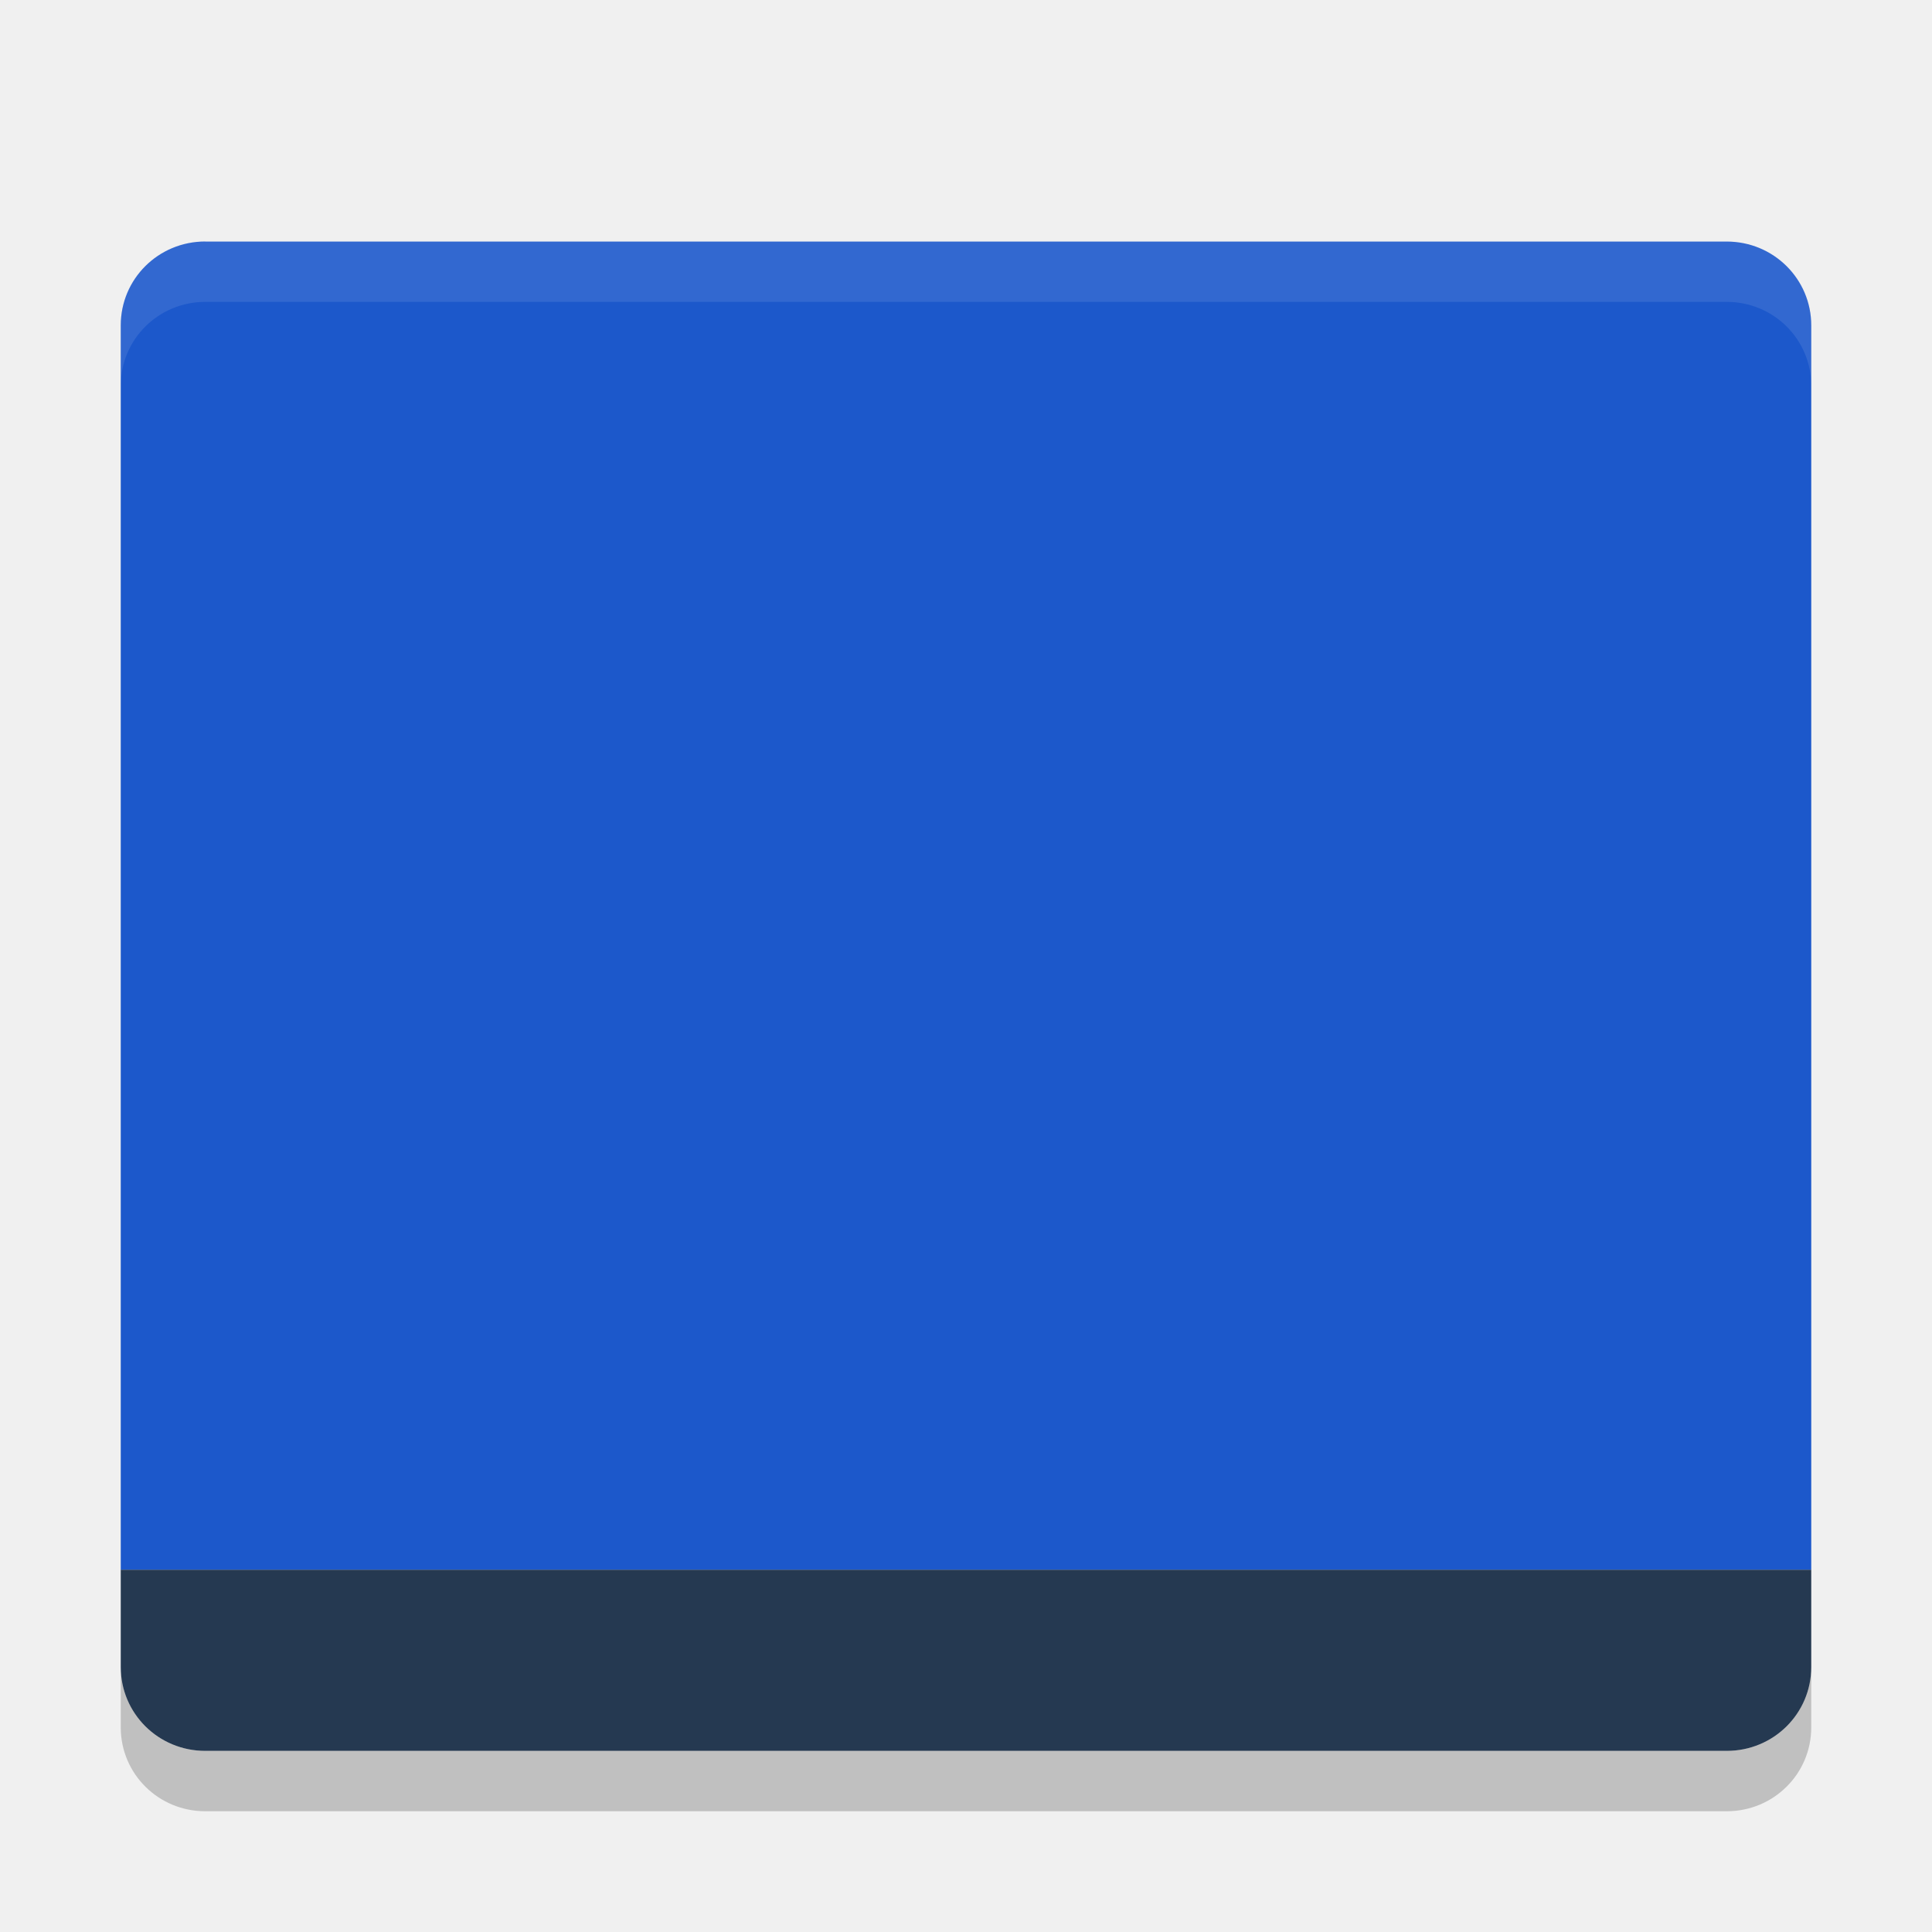
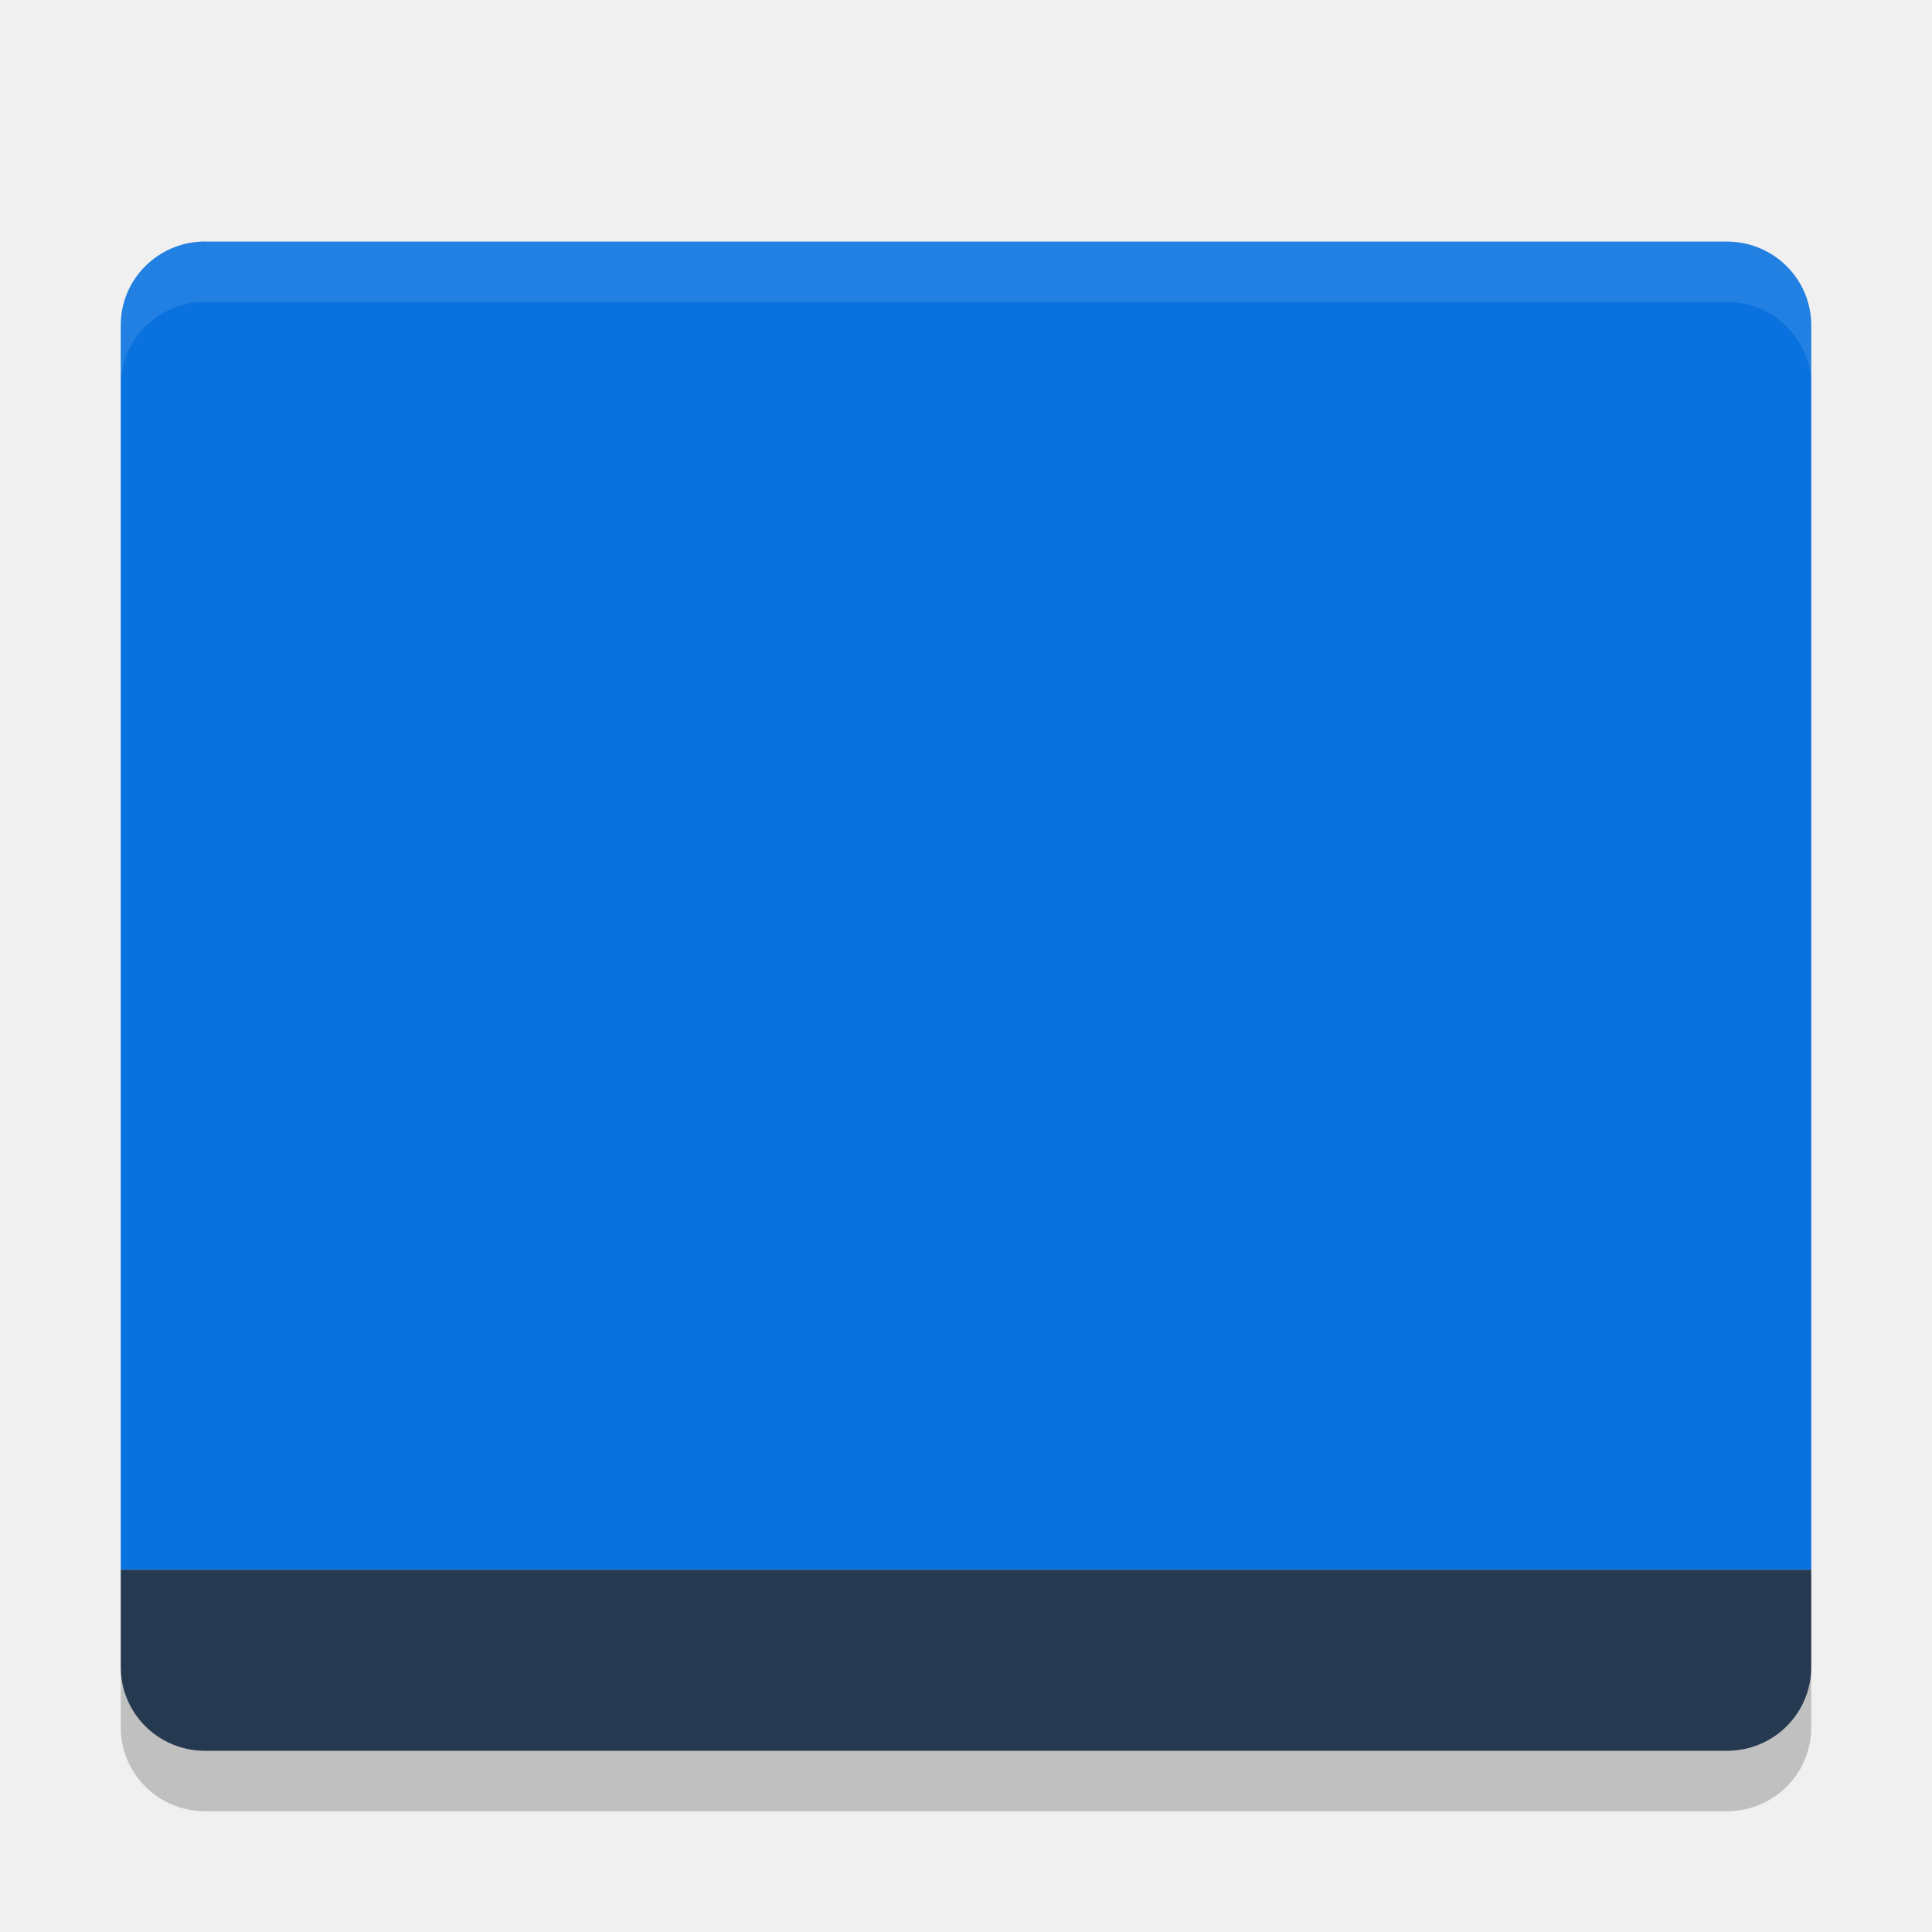
<svg xmlns="http://www.w3.org/2000/svg" width="32" height="32" version="1.1">
-   <path fill="#1c58cb" d="m3.4 4c-0.776 0-1.4 0.619-1.4 1.389v20.612h28v-20.611c0-0.769-0.625-1.389-1.4-1.389h-25.2z" />
+   <path fill="#0972de" d="m3.4 4c-0.776 0-1.4 0.619-1.4 1.389v20.612h28v-20.611c0-0.769-0.625-1.389-1.4-1.389h-25.2z" />
  <path fill="#253951" d="m3.4 29c-0.776 0-1.4-0.619-1.4-1.389v-1.611h28v1.611c0 0.77-0.624 1.389-1.4 1.389z" />
  <path fill="#fff" opacity=".1" d="m3.4 4c-0.776 0-1.4 0.619-1.4 1.389v1c0-0.769 0.625-1.389 1.4-1.389h25.2c0.775 0 1.4 0.619 1.4 1.389v-1c0-0.769-0.625-1.389-1.4-1.389h-25.2z" />
  <path opacity=".2" d="m2 27.611v1c0 0.77 0.625 1.389 1.4 1.389h25.2c0.775 0 1.4-0.619 1.4-1.389v-1c0 0.77-0.625 1.389-1.4 1.389h-25.2c-0.775 0-1.4-0.619-1.4-1.389z" />
</svg>
